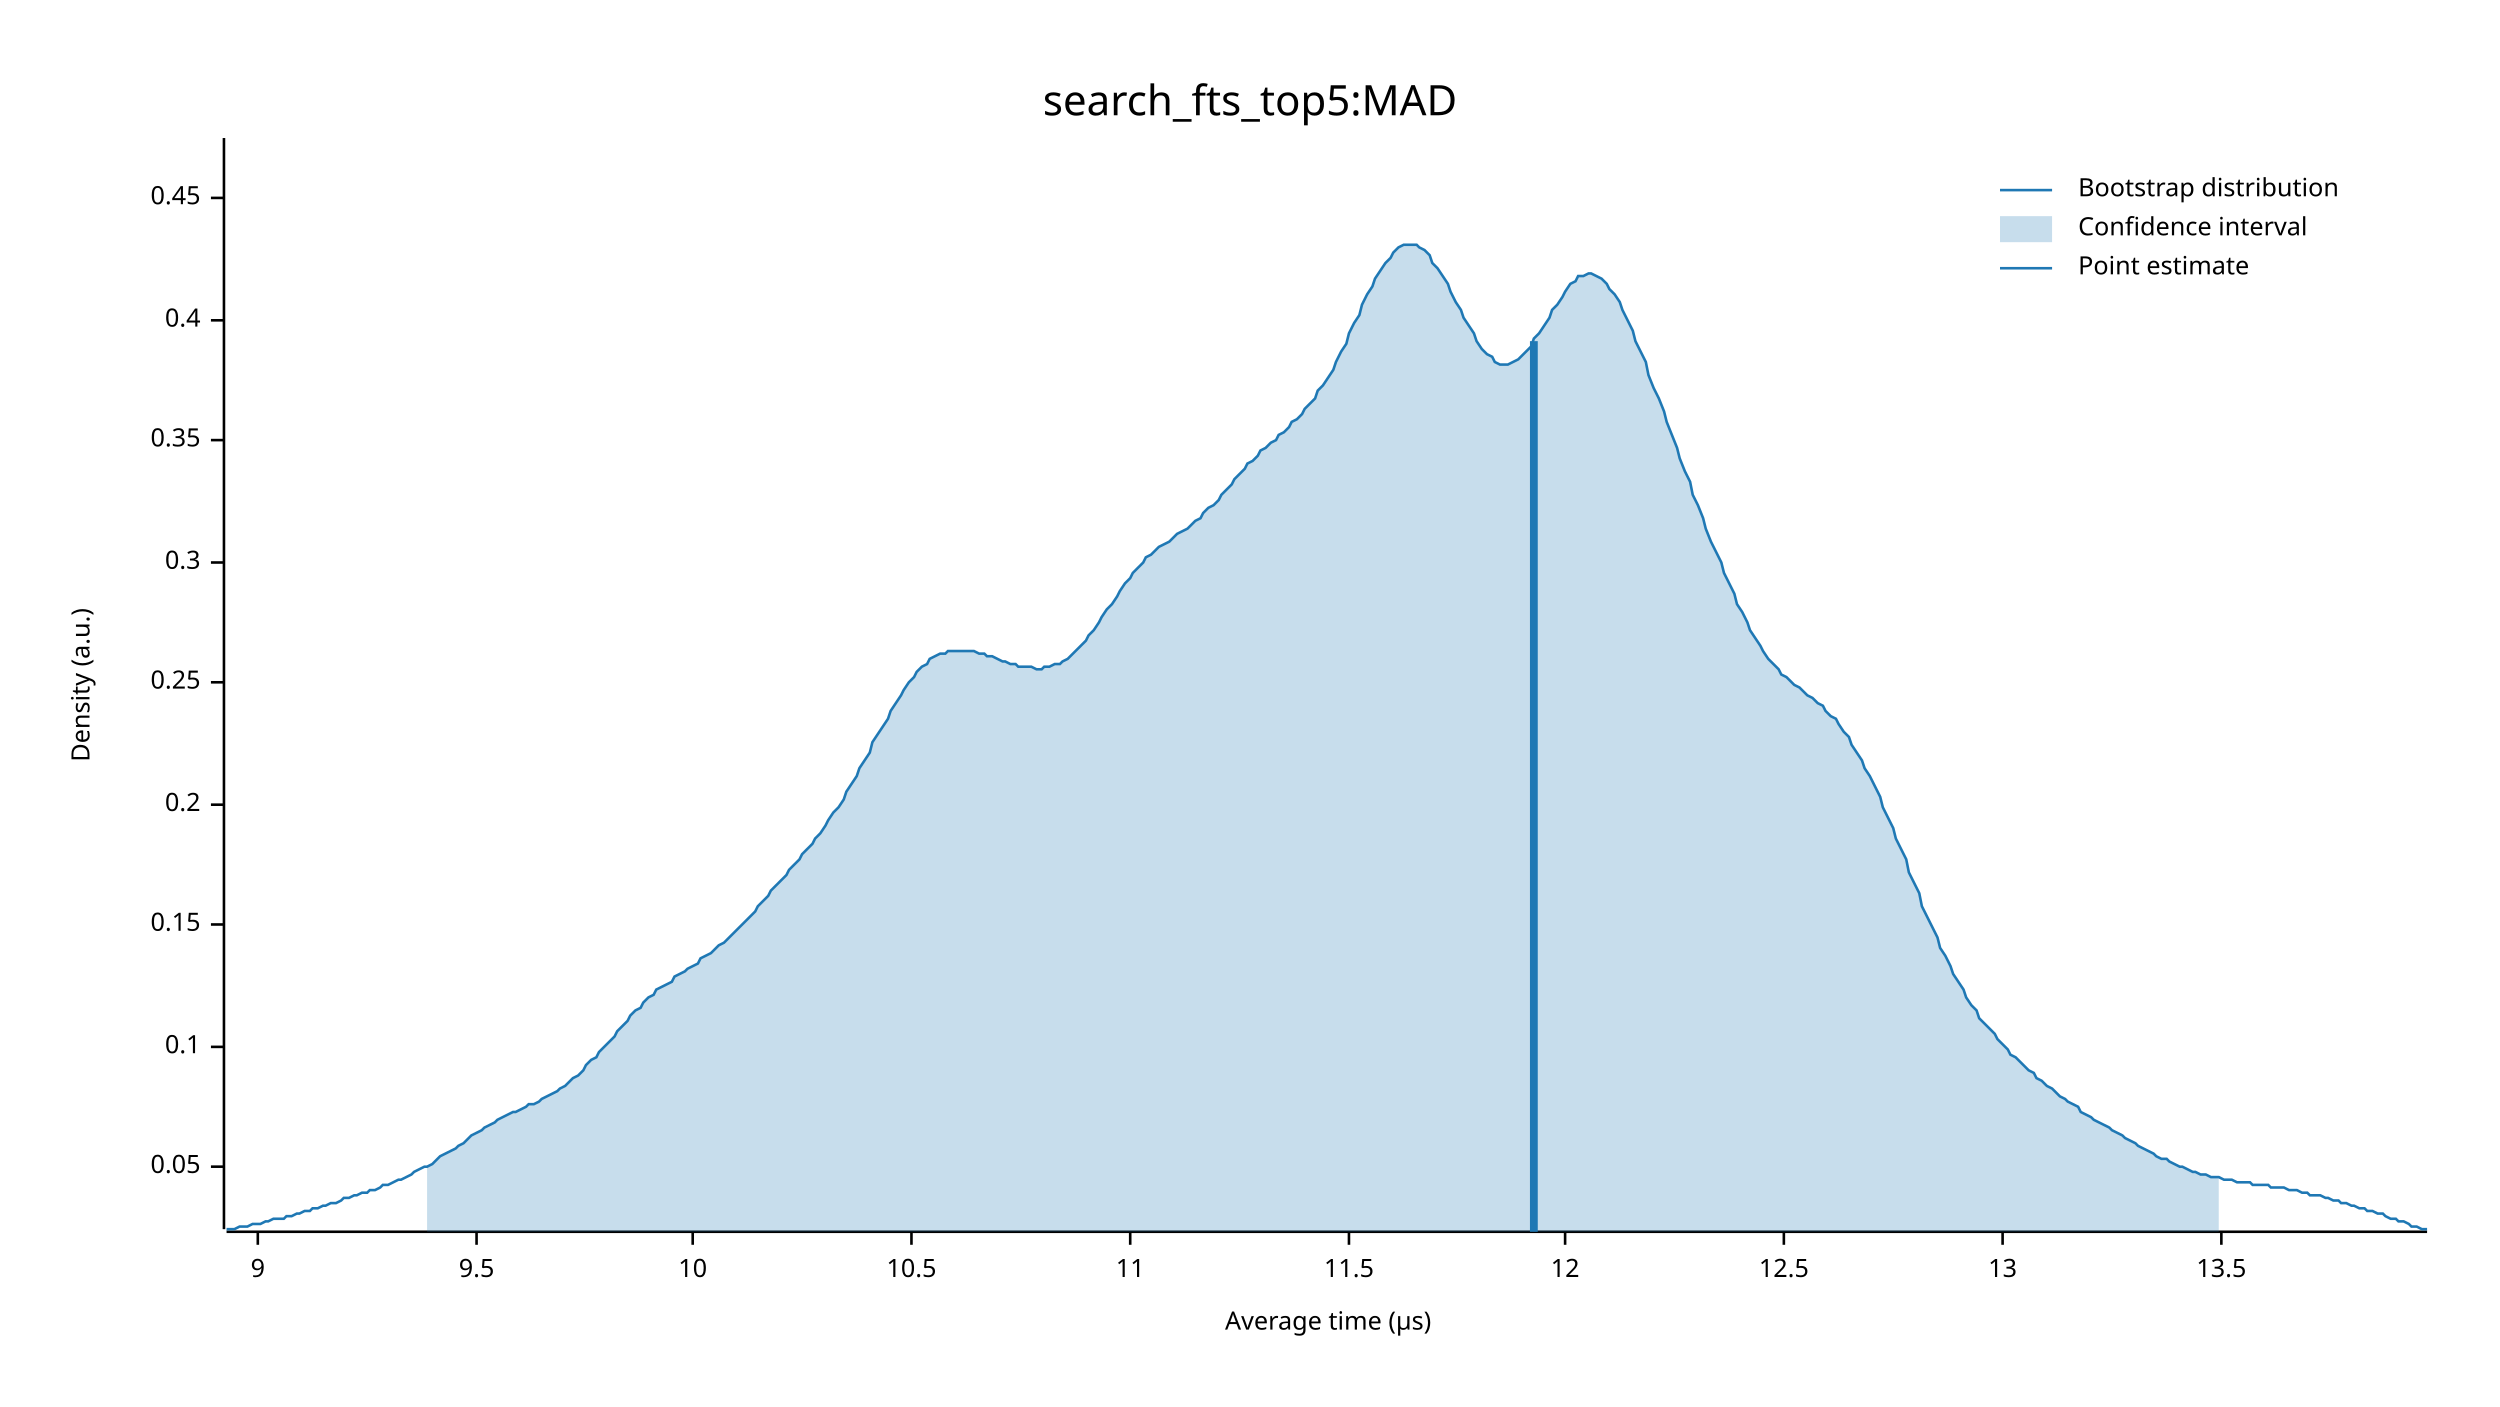
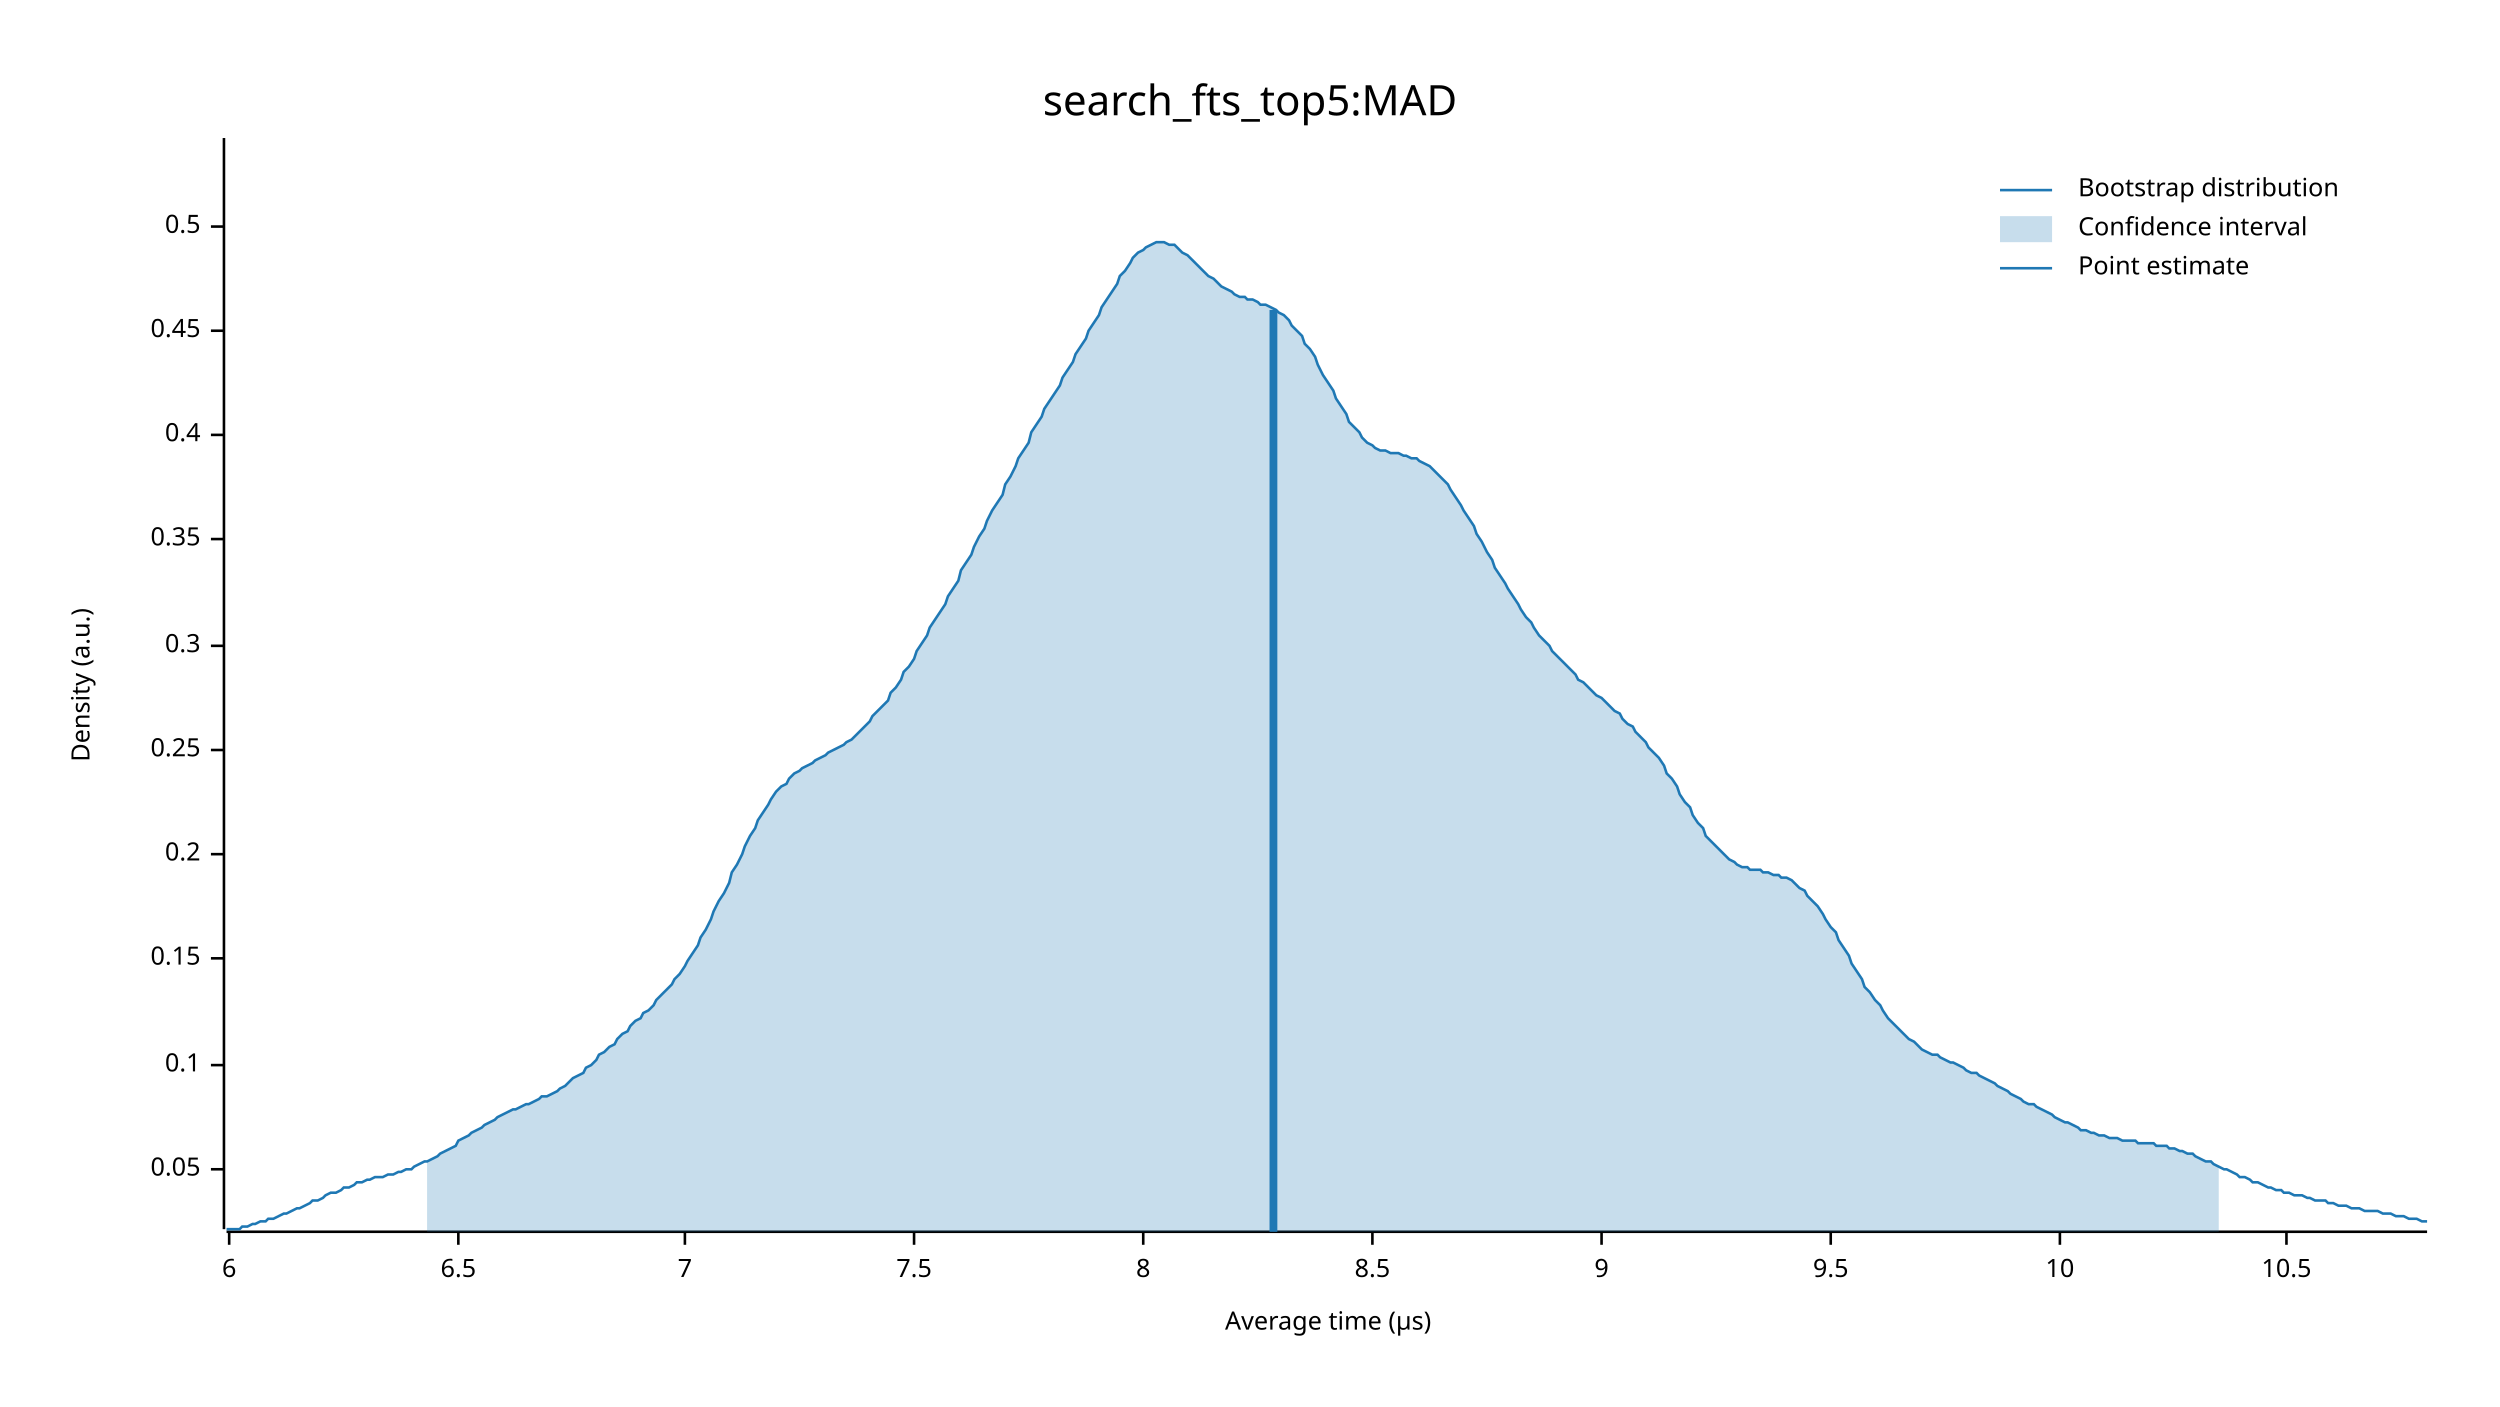
<svg xmlns="http://www.w3.org/2000/svg" width="960" height="540" viewBox="0 0 960 540">
  <text x="480" y="32" dy="0.76em" text-anchor="middle" font-family="sans-serif" font-size="16.129" opacity="1" fill="#000000">
search_fts_top5:MAD
</text>
  <text x="27" y="263" dy="0.76em" text-anchor="middle" font-family="sans-serif" font-size="9.677" opacity="1" fill="#000000" transform="rotate(270, 27, 263)">
Density (a.u.)
</text>
  <text x="510" y="513" dy="-0.5ex" text-anchor="middle" font-family="sans-serif" font-size="9.677" opacity="1" fill="#000000">
Average time (µs)
</text>
  <polyline fill="none" opacity="1" stroke="#000000" stroke-width="1" points="86,53 86,472 " />
-   <text x="77" y="448" dy="0.5ex" text-anchor="end" font-family="sans-serif" font-size="9.677" opacity="1" fill="#000000">
+   <text x="77" y="449" dy="0.5ex" text-anchor="end" font-family="sans-serif" font-size="9.677" opacity="1" fill="#000000">
0.05
</text>
-   <polyline fill="none" opacity="1" stroke="#000000" stroke-width="1" points="81,448 86,448 " />
-   <text x="77" y="402" dy="0.5ex" text-anchor="end" font-family="sans-serif" font-size="9.677" opacity="1" fill="#000000">
+   <polyline fill="none" opacity="1" stroke="#000000" stroke-width="1" points="81,449 86,449 " />
+   <text x="77" y="409" dy="0.5ex" text-anchor="end" font-family="sans-serif" font-size="9.677" opacity="1" fill="#000000">
0.1
</text>
-   <polyline fill="none" opacity="1" stroke="#000000" stroke-width="1" points="81,402 86,402 " />
-   <text x="77" y="355" dy="0.5ex" text-anchor="end" font-family="sans-serif" font-size="9.677" opacity="1" fill="#000000">
+   <polyline fill="none" opacity="1" stroke="#000000" stroke-width="1" points="81,409 86,409 " />
+   <text x="77" y="368" dy="0.5ex" text-anchor="end" font-family="sans-serif" font-size="9.677" opacity="1" fill="#000000">
0.15
</text>
-   <polyline fill="none" opacity="1" stroke="#000000" stroke-width="1" points="81,355 86,355 " />
-   <text x="77" y="309" dy="0.5ex" text-anchor="end" font-family="sans-serif" font-size="9.677" opacity="1" fill="#000000">
+   <polyline fill="none" opacity="1" stroke="#000000" stroke-width="1" points="81,368 86,368 " />
+   <text x="77" y="328" dy="0.5ex" text-anchor="end" font-family="sans-serif" font-size="9.677" opacity="1" fill="#000000">
0.2
</text>
-   <polyline fill="none" opacity="1" stroke="#000000" stroke-width="1" points="81,309 86,309 " />
-   <text x="77" y="262" dy="0.5ex" text-anchor="end" font-family="sans-serif" font-size="9.677" opacity="1" fill="#000000">
+   <polyline fill="none" opacity="1" stroke="#000000" stroke-width="1" points="81,328 86,328 " />
+   <text x="77" y="288" dy="0.5ex" text-anchor="end" font-family="sans-serif" font-size="9.677" opacity="1" fill="#000000">
0.25
</text>
-   <polyline fill="none" opacity="1" stroke="#000000" stroke-width="1" points="81,262 86,262 " />
-   <text x="77" y="216" dy="0.5ex" text-anchor="end" font-family="sans-serif" font-size="9.677" opacity="1" fill="#000000">
+   <polyline fill="none" opacity="1" stroke="#000000" stroke-width="1" points="81,288 86,288 " />
+   <text x="77" y="248" dy="0.5ex" text-anchor="end" font-family="sans-serif" font-size="9.677" opacity="1" fill="#000000">
0.3
</text>
-   <polyline fill="none" opacity="1" stroke="#000000" stroke-width="1" points="81,216 86,216 " />
-   <text x="77" y="169" dy="0.5ex" text-anchor="end" font-family="sans-serif" font-size="9.677" opacity="1" fill="#000000">
+   <polyline fill="none" opacity="1" stroke="#000000" stroke-width="1" points="81,248 86,248 " />
+   <text x="77" y="207" dy="0.5ex" text-anchor="end" font-family="sans-serif" font-size="9.677" opacity="1" fill="#000000">
0.35
</text>
-   <polyline fill="none" opacity="1" stroke="#000000" stroke-width="1" points="81,169 86,169 " />
-   <text x="77" y="123" dy="0.5ex" text-anchor="end" font-family="sans-serif" font-size="9.677" opacity="1" fill="#000000">
+   <polyline fill="none" opacity="1" stroke="#000000" stroke-width="1" points="81,207 86,207 " />
+   <text x="77" y="167" dy="0.5ex" text-anchor="end" font-family="sans-serif" font-size="9.677" opacity="1" fill="#000000">
0.4
</text>
-   <polyline fill="none" opacity="1" stroke="#000000" stroke-width="1" points="81,123 86,123 " />
-   <text x="77" y="76" dy="0.5ex" text-anchor="end" font-family="sans-serif" font-size="9.677" opacity="1" fill="#000000">
+   <polyline fill="none" opacity="1" stroke="#000000" stroke-width="1" points="81,167 86,167 " />
+   <text x="77" y="127" dy="0.5ex" text-anchor="end" font-family="sans-serif" font-size="9.677" opacity="1" fill="#000000">
0.45
</text>
-   <polyline fill="none" opacity="1" stroke="#000000" stroke-width="1" points="81,76 86,76 " />
+   <polyline fill="none" opacity="1" stroke="#000000" stroke-width="1" points="81,127 86,127 " />
+   <text x="77" y="87" dy="0.5ex" text-anchor="end" font-family="sans-serif" font-size="9.677" opacity="1" fill="#000000">
+ 0.5
+ </text>
+   <polyline fill="none" opacity="1" stroke="#000000" stroke-width="1" points="81,87 86,87 " />
  <polyline fill="none" opacity="1" stroke="#000000" stroke-width="1" points="87,473 932,473 " />
-   <text x="99" y="483" dy="0.76em" text-anchor="middle" font-family="sans-serif" font-size="9.677" opacity="1" fill="#000000">
+   <text x="88" y="483" dy="0.76em" text-anchor="middle" font-family="sans-serif" font-size="9.677" opacity="1" fill="#000000">
+ 6
+ </text>
+   <polyline fill="none" opacity="1" stroke="#000000" stroke-width="1" points="88,473 88,478 " />
+   <text x="176" y="483" dy="0.76em" text-anchor="middle" font-family="sans-serif" font-size="9.677" opacity="1" fill="#000000">
+ 6.5
+ </text>
+   <polyline fill="none" opacity="1" stroke="#000000" stroke-width="1" points="176,473 176,478 " />
+   <text x="263" y="483" dy="0.76em" text-anchor="middle" font-family="sans-serif" font-size="9.677" opacity="1" fill="#000000">
+ 7
+ </text>
+   <polyline fill="none" opacity="1" stroke="#000000" stroke-width="1" points="263,473 263,478 " />
+   <text x="351" y="483" dy="0.76em" text-anchor="middle" font-family="sans-serif" font-size="9.677" opacity="1" fill="#000000">
+ 7.5
+ </text>
+   <polyline fill="none" opacity="1" stroke="#000000" stroke-width="1" points="351,473 351,478 " />
+   <text x="439" y="483" dy="0.76em" text-anchor="middle" font-family="sans-serif" font-size="9.677" opacity="1" fill="#000000">
+ 8
+ </text>
+   <polyline fill="none" opacity="1" stroke="#000000" stroke-width="1" points="439,473 439,478 " />
+   <text x="527" y="483" dy="0.76em" text-anchor="middle" font-family="sans-serif" font-size="9.677" opacity="1" fill="#000000">
+ 8.5
+ </text>
+   <polyline fill="none" opacity="1" stroke="#000000" stroke-width="1" points="527,473 527,478 " />
+   <text x="615" y="483" dy="0.76em" text-anchor="middle" font-family="sans-serif" font-size="9.677" opacity="1" fill="#000000">
9
</text>
-   <polyline fill="none" opacity="1" stroke="#000000" stroke-width="1" points="99,473 99,478 " />
-   <text x="183" y="483" dy="0.76em" text-anchor="middle" font-family="sans-serif" font-size="9.677" opacity="1" fill="#000000">
+   <polyline fill="none" opacity="1" stroke="#000000" stroke-width="1" points="615,473 615,478 " />
+   <text x="703" y="483" dy="0.76em" text-anchor="middle" font-family="sans-serif" font-size="9.677" opacity="1" fill="#000000">
9.5
</text>
-   <polyline fill="none" opacity="1" stroke="#000000" stroke-width="1" points="183,473 183,478 " />
-   <text x="266" y="483" dy="0.76em" text-anchor="middle" font-family="sans-serif" font-size="9.677" opacity="1" fill="#000000">
+   <polyline fill="none" opacity="1" stroke="#000000" stroke-width="1" points="703,473 703,478 " />
+   <text x="791" y="483" dy="0.76em" text-anchor="middle" font-family="sans-serif" font-size="9.677" opacity="1" fill="#000000">
10
</text>
-   <polyline fill="none" opacity="1" stroke="#000000" stroke-width="1" points="266,473 266,478 " />
-   <text x="350" y="483" dy="0.76em" text-anchor="middle" font-family="sans-serif" font-size="9.677" opacity="1" fill="#000000">
+   <polyline fill="none" opacity="1" stroke="#000000" stroke-width="1" points="791,473 791,478 " />
+   <text x="878" y="483" dy="0.76em" text-anchor="middle" font-family="sans-serif" font-size="9.677" opacity="1" fill="#000000">
10.5
</text>
-   <polyline fill="none" opacity="1" stroke="#000000" stroke-width="1" points="350,473 350,478 " />
-   <text x="434" y="483" dy="0.76em" text-anchor="middle" font-family="sans-serif" font-size="9.677" opacity="1" fill="#000000">
- 11
- </text>
-   <polyline fill="none" opacity="1" stroke="#000000" stroke-width="1" points="434,473 434,478 " />
-   <text x="518" y="483" dy="0.76em" text-anchor="middle" font-family="sans-serif" font-size="9.677" opacity="1" fill="#000000">
- 11.5
- </text>
-   <polyline fill="none" opacity="1" stroke="#000000" stroke-width="1" points="518,473 518,478 " />
-   <text x="601" y="483" dy="0.76em" text-anchor="middle" font-family="sans-serif" font-size="9.677" opacity="1" fill="#000000">
- 12
- </text>
-   <polyline fill="none" opacity="1" stroke="#000000" stroke-width="1" points="601,473 601,478 " />
-   <text x="685" y="483" dy="0.76em" text-anchor="middle" font-family="sans-serif" font-size="9.677" opacity="1" fill="#000000">
- 12.5
- </text>
-   <polyline fill="none" opacity="1" stroke="#000000" stroke-width="1" points="685,473 685,478 " />
-   <text x="769" y="483" dy="0.76em" text-anchor="middle" font-family="sans-serif" font-size="9.677" opacity="1" fill="#000000">
- 13
- </text>
-   <polyline fill="none" opacity="1" stroke="#000000" stroke-width="1" points="769,473 769,478 " />
-   <text x="853" y="483" dy="0.76em" text-anchor="middle" font-family="sans-serif" font-size="9.677" opacity="1" fill="#000000">
- 13.5
- </text>
-   <polyline fill="none" opacity="1" stroke="#000000" stroke-width="1" points="853,473 853,478 " />
-   <polyline fill="none" opacity="1" stroke="#1F78B4" stroke-width="1" points="87,472 88,472 90,472 92,471 93,471 95,471 97,470 98,470 100,470 102,469 103,469 105,468 107,468 109,468 110,467 112,467 114,466 115,466 117,465 119,465 120,464 122,464 124,463 125,463 127,462 129,462 131,461 132,460 134,460 136,459 137,459 139,458 141,458 142,457 144,457 146,456 147,455 149,455 151,454 153,453 154,453 156,452 158,451 159,450 161,449 163,448 164,448 166,447 168,445 169,444 171,443 173,442 175,441 176,440 178,439 180,437 181,436 183,435 185,434 186,433 188,432 190,431 191,430 193,429 195,428 197,427 198,427 200,426 202,425 203,424 205,424 207,423 208,422 210,421 212,420 214,419 215,418 217,417 219,415 220,414 222,413 224,411 225,409 227,407 229,406 230,404 232,402 234,400 236,398 237,396 239,394 241,392 242,390 244,388 246,387 247,385 249,383 251,382 252,380 254,379 256,378 258,377 259,375 261,374 263,373 264,372 266,371 268,370 269,368 271,367 273,366 274,365 276,363 278,362 280,360 281,359 283,357 285,355 286,354 288,352 290,350 291,348 293,346 295,344 296,342 298,340 300,338 302,336 303,334 305,332 307,330 308,328 310,326 312,324 313,322 315,320 317,317 318,315 320,312 322,310 324,307 325,304 327,301 329,298 330,295 332,292 334,289 335,285 337,282 339,279 341,276 342,273 344,270 346,267 347,265 349,262 351,260 352,258 354,256 356,255 357,253 359,252 361,251 363,251 364,250 366,250 368,250 369,250 371,250 373,250 374,250 376,251 378,251 379,252 381,252 383,253 385,254 386,254 388,255 390,255 391,256 393,256 395,256 396,256 398,257 400,257 401,256 403,256 405,255 407,255 408,254 410,253 412,251 413,250 415,248 417,246 418,244 420,242 422,239 423,237 425,234 427,232 429,229 430,227 432,224 434,222 435,220 437,218 439,216 440,214 442,213 444,211 445,210 447,209 449,208 451,206 452,205 454,204 456,203 457,202 459,200 461,199 462,197 464,195 466,194 468,192 469,190 471,188 473,186 474,184 476,182 478,180 479,178 481,177 483,175 484,173 486,172 488,170 490,169 491,167 493,166 495,164 496,162 498,161 500,159 501,157 503,155 505,153 506,150 508,148 510,145 512,142 513,139 515,135 517,132 518,128 520,124 522,121 523,117 525,113 527,110 528,107 530,104 532,101 534,99 535,97 537,95 539,94 540,94 542,94 544,94 545,95 547,96 549,98 550,101 552,103 554,106 556,109 557,112 559,116 561,119 562,122 564,125 566,128 567,131 569,134 571,136 573,137 574,139 576,140 578,140 579,140 581,139 583,138 584,137 586,135 588,133 589,130 591,128 593,125 595,122 596,119 598,117 600,114 601,112 603,109 605,108 606,106 608,106 610,105 611,105 613,106 615,107 617,109 618,111 620,113 622,116 623,119 625,123 627,127 628,131 630,135 632,139 633,144 635,149 637,153 639,158 640,162 642,167 644,172 645,176 647,181 649,185 650,190 652,194 654,199 655,203 657,208 659,212 661,216 662,220 664,224 666,228 667,232 669,235 671,239 672,242 674,245 676,248 677,250 679,253 681,255 683,257 684,259 686,260 688,262 689,263 691,264 693,266 694,267 696,268 698,270 700,271 701,273 703,275 705,276 706,278 708,281 710,283 711,286 713,289 715,292 716,295 718,298 720,302 722,306 723,310 725,314 727,318 728,322 730,326 732,330 733,335 735,339 737,343 738,348 740,352 742,356 744,360 745,364 747,367 749,371 750,374 752,377 754,380 755,383 757,386 759,388 760,391 762,393 764,395 766,397 767,399 769,401 771,403 772,405 774,406 776,408 777,409 779,411 781,412 782,414 784,415 786,417 788,418 789,419 791,421 793,422 794,423 796,424 798,425 799,427 801,428 803,429 804,430 806,431 808,432 810,433 811,434 813,435 815,436 816,437 818,438 820,439 821,440 823,441 825,442 827,443 828,444 830,445 832,445 833,446 835,447 837,448 838,448 840,449 842,450 843,450 845,451 847,451 849,452 850,452 852,452 854,453 855,453 857,453 859,454 860,454 862,454 864,454 865,455 867,455 869,455 871,455 872,456 874,456 876,456 877,456 879,457 881,457 882,457 884,458 886,458 887,459 889,459 891,459 893,460 894,460 896,461 898,461 899,462 901,462 903,463 904,463 906,464 908,464 909,465 911,465 913,466 915,466 916,467 918,468 920,468 921,469 923,469 925,470 926,471 928,471 930,472 932,472 " />
-   <polygon opacity="0.25" fill="#1F78B4" points="164,448 166,447 168,445 169,444 171,443 173,442 175,441 176,440 178,439 180,437 181,436 183,435 185,434 186,433 188,432 190,431 191,430 193,429 195,428 197,427 198,427 200,426 202,425 203,424 205,424 207,423 208,422 210,421 212,420 214,419 215,418 217,417 219,415 220,414 222,413 224,411 225,409 227,407 229,406 230,404 232,402 234,400 236,398 237,396 239,394 241,392 242,390 244,388 246,387 247,385 249,383 251,382 252,380 254,379 256,378 258,377 259,375 261,374 263,373 264,372 266,371 268,370 269,368 271,367 273,366 274,365 276,363 278,362 280,360 281,359 283,357 285,355 286,354 288,352 290,350 291,348 293,346 295,344 296,342 298,340 300,338 302,336 303,334 305,332 307,330 308,328 310,326 312,324 313,322 315,320 317,317 318,315 320,312 322,310 324,307 325,304 327,301 329,298 330,295 332,292 334,289 335,285 337,282 339,279 341,276 342,273 344,270 346,267 347,265 349,262 351,260 352,258 354,256 356,255 357,253 359,252 361,251 363,251 364,250 366,250 368,250 369,250 371,250 373,250 374,250 376,251 378,251 379,252 381,252 383,253 385,254 386,254 388,255 390,255 391,256 393,256 395,256 396,256 398,257 400,257 401,256 403,256 405,255 407,255 408,254 410,253 412,251 413,250 415,248 417,246 418,244 420,242 422,239 423,237 425,234 427,232 429,229 430,227 432,224 434,222 435,220 437,218 439,216 440,214 442,213 444,211 445,210 447,209 449,208 451,206 452,205 454,204 456,203 457,202 459,200 461,199 462,197 464,195 466,194 468,192 469,190 471,188 473,186 474,184 476,182 478,180 479,178 481,177 483,175 484,173 486,172 488,170 490,169 491,167 493,166 495,164 496,162 498,161 500,159 501,157 503,155 505,153 506,150 508,148 510,145 512,142 513,139 515,135 517,132 518,128 520,124 522,121 523,117 525,113 527,110 528,107 530,104 532,101 534,99 535,97 537,95 539,94 540,94 542,94 544,94 545,95 547,96 549,98 550,101 552,103 554,106 556,109 557,112 559,116 561,119 562,122 564,125 566,128 567,131 569,134 571,136 573,137 574,139 576,140 578,140 579,140 581,139 583,138 584,137 586,135 588,133 589,130 591,128 593,125 595,122 596,119 598,117 600,114 601,112 603,109 605,108 606,106 608,106 610,105 611,105 613,106 615,107 617,109 618,111 620,113 622,116 623,119 625,123 627,127 628,131 630,135 632,139 633,144 635,149 637,153 639,158 640,162 642,167 644,172 645,176 647,181 649,185 650,190 652,194 654,199 655,203 657,208 659,212 661,216 662,220 664,224 666,228 667,232 669,235 671,239 672,242 674,245 676,248 677,250 679,253 681,255 683,257 684,259 686,260 688,262 689,263 691,264 693,266 694,267 696,268 698,270 700,271 701,273 703,275 705,276 706,278 708,281 710,283 711,286 713,289 715,292 716,295 718,298 720,302 722,306 723,310 725,314 727,318 728,322 730,326 732,330 733,335 735,339 737,343 738,348 740,352 742,356 744,360 745,364 747,367 749,371 750,374 752,377 754,380 755,383 757,386 759,388 760,391 762,393 764,395 766,397 767,399 769,401 771,403 772,405 774,406 776,408 777,409 779,411 781,412 782,414 784,415 786,417 788,418 789,419 791,421 793,422 794,423 796,424 798,425 799,427 801,428 803,429 804,430 806,431 808,432 810,433 811,434 813,435 815,436 816,437 818,438 820,439 821,440 823,441 825,442 827,443 828,444 830,445 832,445 833,446 835,447 837,448 838,448 840,449 842,450 843,450 845,451 847,451 849,452 850,452 852,452 852,473 164,473 " />
-   <polyline fill="none" opacity="1" stroke="#1F78B4" stroke-width="3" points="589,473 589,131 " />
+   <polyline fill="none" opacity="1" stroke="#000000" stroke-width="1" points="878,473 878,478 " />
+   <polyline fill="none" opacity="1" stroke="#1F78B4" stroke-width="1" points="87,472 88,472 90,472 92,472 93,471 95,471 97,470 98,470 100,469 102,469 103,468 105,468 107,467 109,466 110,466 112,465 114,464 115,464 117,463 119,462 120,461 122,461 124,460 125,459 127,458 129,458 131,457 132,456 134,456 136,455 137,454 139,454 141,453 142,453 144,452 146,452 147,452 149,451 151,451 153,450 154,450 156,449 158,449 159,448 161,447 163,446 164,446 166,445 168,444 169,443 171,442 173,441 175,440 176,438 178,437 180,436 181,435 183,434 185,433 186,432 188,431 190,430 191,429 193,428 195,427 197,426 198,426 200,425 202,424 203,424 205,423 207,422 208,421 210,421 212,420 214,419 215,418 217,417 219,415 220,414 222,413 224,412 225,410 227,409 229,407 230,405 232,404 234,402 236,401 237,399 239,397 241,396 242,394 244,392 246,391 247,389 249,388 251,386 252,384 254,382 256,380 258,378 259,376 261,374 263,371 264,369 266,366 268,363 269,360 271,357 273,353 274,350 276,346 278,343 280,339 281,335 283,332 285,328 286,325 288,321 290,318 291,315 293,312 295,309 296,307 298,304 300,302 302,301 303,299 305,297 307,296 308,295 310,294 312,293 313,292 315,291 317,290 318,289 320,288 322,287 324,286 325,285 327,284 329,282 330,281 332,279 334,277 335,275 337,273 339,271 341,269 342,266 344,264 346,261 347,258 349,256 351,253 352,250 354,247 356,244 357,241 359,238 361,235 363,232 364,229 366,226 368,223 369,219 371,216 373,213 374,210 376,206 378,203 379,200 381,196 383,193 385,190 386,186 388,183 390,179 391,176 393,173 395,170 396,166 398,163 400,160 401,157 403,154 405,151 407,148 408,145 410,142 412,139 413,136 415,133 417,130 418,127 420,124 422,121 423,118 425,115 427,112 429,109 430,106 432,104 434,101 435,99 437,97 439,96 440,95 442,94 444,93 445,93 447,93 449,94 451,94 452,95 454,97 456,98 457,99 459,101 461,103 462,104 464,106 466,107 468,109 469,110 471,111 473,112 474,113 476,114 478,114 479,115 481,115 483,116 484,117 486,117 488,118 490,119 491,120 493,121 495,123 496,125 498,127 500,129 501,132 503,134 505,137 506,140 508,144 510,147 512,150 513,153 515,156 517,159 518,162 520,164 522,166 523,168 525,170 527,171 528,172 530,173 532,173 534,174 535,174 537,174 539,175 540,175 542,176 544,176 545,177 547,178 549,179 550,180 552,182 554,184 556,186 557,188 559,191 561,194 562,196 564,199 566,202 567,205 569,208 571,212 573,215 574,218 576,221 578,224 579,226 581,229 583,232 584,234 586,237 588,239 589,241 591,244 593,246 595,248 596,250 598,252 600,254 601,255 603,257 605,259 606,261 608,262 610,264 611,265 613,267 615,268 617,270 618,271 620,273 622,274 623,276 625,278 627,279 628,281 630,283 632,285 633,287 635,289 637,291 639,294 640,297 642,299 644,302 645,305 647,308 649,310 650,313 652,316 654,318 655,321 657,323 659,325 661,327 662,328 664,330 666,331 667,332 669,333 671,333 672,334 674,334 676,334 677,335 679,335 681,336 683,336 684,337 686,337 688,338 689,339 691,341 693,342 694,344 696,346 698,348 700,351 701,353 703,356 705,358 706,361 708,364 710,367 711,370 713,373 715,376 716,379 718,381 720,384 722,386 723,388 725,391 727,393 728,394 730,396 732,398 733,399 735,400 737,402 738,403 740,404 742,405 744,405 745,406 747,407 749,408 750,408 752,409 754,410 755,411 757,412 759,412 760,413 762,414 764,415 766,416 767,417 769,418 771,419 772,420 774,421 776,422 777,423 779,424 781,424 782,425 784,426 786,427 788,428 789,429 791,430 793,431 794,431 796,432 798,433 799,434 801,434 803,435 804,435 806,436 808,436 810,437 811,437 813,437 815,438 816,438 818,438 820,438 821,439 823,439 825,439 827,439 828,440 830,440 832,440 833,441 835,441 837,442 838,442 840,443 842,443 843,444 845,445 847,446 849,446 850,447 852,448 854,449 855,449 857,450 859,451 860,452 862,452 864,453 865,454 867,454 869,455 871,456 872,456 874,457 876,457 877,458 879,458 881,459 882,459 884,459 886,460 887,460 889,461 891,461 893,461 894,462 896,462 898,463 899,463 901,463 903,464 904,464 906,464 908,465 909,465 911,465 913,465 915,466 916,466 918,466 920,467 921,467 923,467 925,468 926,468 928,468 930,469 932,469 " />
+   <polygon opacity="0.25" fill="#1F78B4" points="164,446 166,445 168,444 169,443 171,442 173,441 175,440 176,438 178,437 180,436 181,435 183,434 185,433 186,432 188,431 190,430 191,429 193,428 195,427 197,426 198,426 200,425 202,424 203,424 205,423 207,422 208,421 210,421 212,420 214,419 215,418 217,417 219,415 220,414 222,413 224,412 225,410 227,409 229,407 230,405 232,404 234,402 236,401 237,399 239,397 241,396 242,394 244,392 246,391 247,389 249,388 251,386 252,384 254,382 256,380 258,378 259,376 261,374 263,371 264,369 266,366 268,363 269,360 271,357 273,353 274,350 276,346 278,343 280,339 281,335 283,332 285,328 286,325 288,321 290,318 291,315 293,312 295,309 296,307 298,304 300,302 302,301 303,299 305,297 307,296 308,295 310,294 312,293 313,292 315,291 317,290 318,289 320,288 322,287 324,286 325,285 327,284 329,282 330,281 332,279 334,277 335,275 337,273 339,271 341,269 342,266 344,264 346,261 347,258 349,256 351,253 352,250 354,247 356,244 357,241 359,238 361,235 363,232 364,229 366,226 368,223 369,219 371,216 373,213 374,210 376,206 378,203 379,200 381,196 383,193 385,190 386,186 388,183 390,179 391,176 393,173 395,170 396,166 398,163 400,160 401,157 403,154 405,151 407,148 408,145 410,142 412,139 413,136 415,133 417,130 418,127 420,124 422,121 423,118 425,115 427,112 429,109 430,106 432,104 434,101 435,99 437,97 439,96 440,95 442,94 444,93 445,93 447,93 449,94 451,94 452,95 454,97 456,98 457,99 459,101 461,103 462,104 464,106 466,107 468,109 469,110 471,111 473,112 474,113 476,114 478,114 479,115 481,115 483,116 484,117 486,117 488,118 490,119 491,120 493,121 495,123 496,125 498,127 500,129 501,132 503,134 505,137 506,140 508,144 510,147 512,150 513,153 515,156 517,159 518,162 520,164 522,166 523,168 525,170 527,171 528,172 530,173 532,173 534,174 535,174 537,174 539,175 540,175 542,176 544,176 545,177 547,178 549,179 550,180 552,182 554,184 556,186 557,188 559,191 561,194 562,196 564,199 566,202 567,205 569,208 571,212 573,215 574,218 576,221 578,224 579,226 581,229 583,232 584,234 586,237 588,239 589,241 591,244 593,246 595,248 596,250 598,252 600,254 601,255 603,257 605,259 606,261 608,262 610,264 611,265 613,267 615,268 617,270 618,271 620,273 622,274 623,276 625,278 627,279 628,281 630,283 632,285 633,287 635,289 637,291 639,294 640,297 642,299 644,302 645,305 647,308 649,310 650,313 652,316 654,318 655,321 657,323 659,325 661,327 662,328 664,330 666,331 667,332 669,333 671,333 672,334 674,334 676,334 677,335 679,335 681,336 683,336 684,337 686,337 688,338 689,339 691,341 693,342 694,344 696,346 698,348 700,351 701,353 703,356 705,358 706,361 708,364 710,367 711,370 713,373 715,376 716,379 718,381 720,384 722,386 723,388 725,391 727,393 728,394 730,396 732,398 733,399 735,400 737,402 738,403 740,404 742,405 744,405 745,406 747,407 749,408 750,408 752,409 754,410 755,411 757,412 759,412 760,413 762,414 764,415 766,416 767,417 769,418 771,419 772,420 774,421 776,422 777,423 779,424 781,424 782,425 784,426 786,427 788,428 789,429 791,430 793,431 794,431 796,432 798,433 799,434 801,434 803,435 804,435 806,436 808,436 810,437 811,437 813,437 815,438 816,438 818,438 820,438 821,439 823,439 825,439 827,439 828,440 830,440 832,440 833,441 835,441 837,442 838,442 840,443 842,443 843,444 845,445 847,446 849,446 850,447 852,448 852,473 164,473 " />
+   <polyline fill="none" opacity="1" stroke="#1F78B4" stroke-width="3" points="489,473 489,119 " />
  <text x="798" y="68" dy="0.76em" text-anchor="start" font-family="sans-serif" font-size="9.677" opacity="1" fill="#000000">
Bootstrap distribution
</text>
  <text x="798" y="83" dy="0.76em" text-anchor="start" font-family="sans-serif" font-size="9.677" opacity="1" fill="#000000">
Confidence interval
</text>
  <text x="798" y="98" dy="0.76em" text-anchor="start" font-family="sans-serif" font-size="9.677" opacity="1" fill="#000000">
Point estimate
</text>
  <polyline fill="none" opacity="1" stroke="#1F78B4" stroke-width="1" points="768,73 788,73 " />
  <rect x="768" y="83" width="20" height="10" opacity="0.25" fill="#1F78B4" stroke="none" />
  <polyline fill="none" opacity="1" stroke="#1F78B4" stroke-width="1" points="768,103 788,103 " />
</svg>
